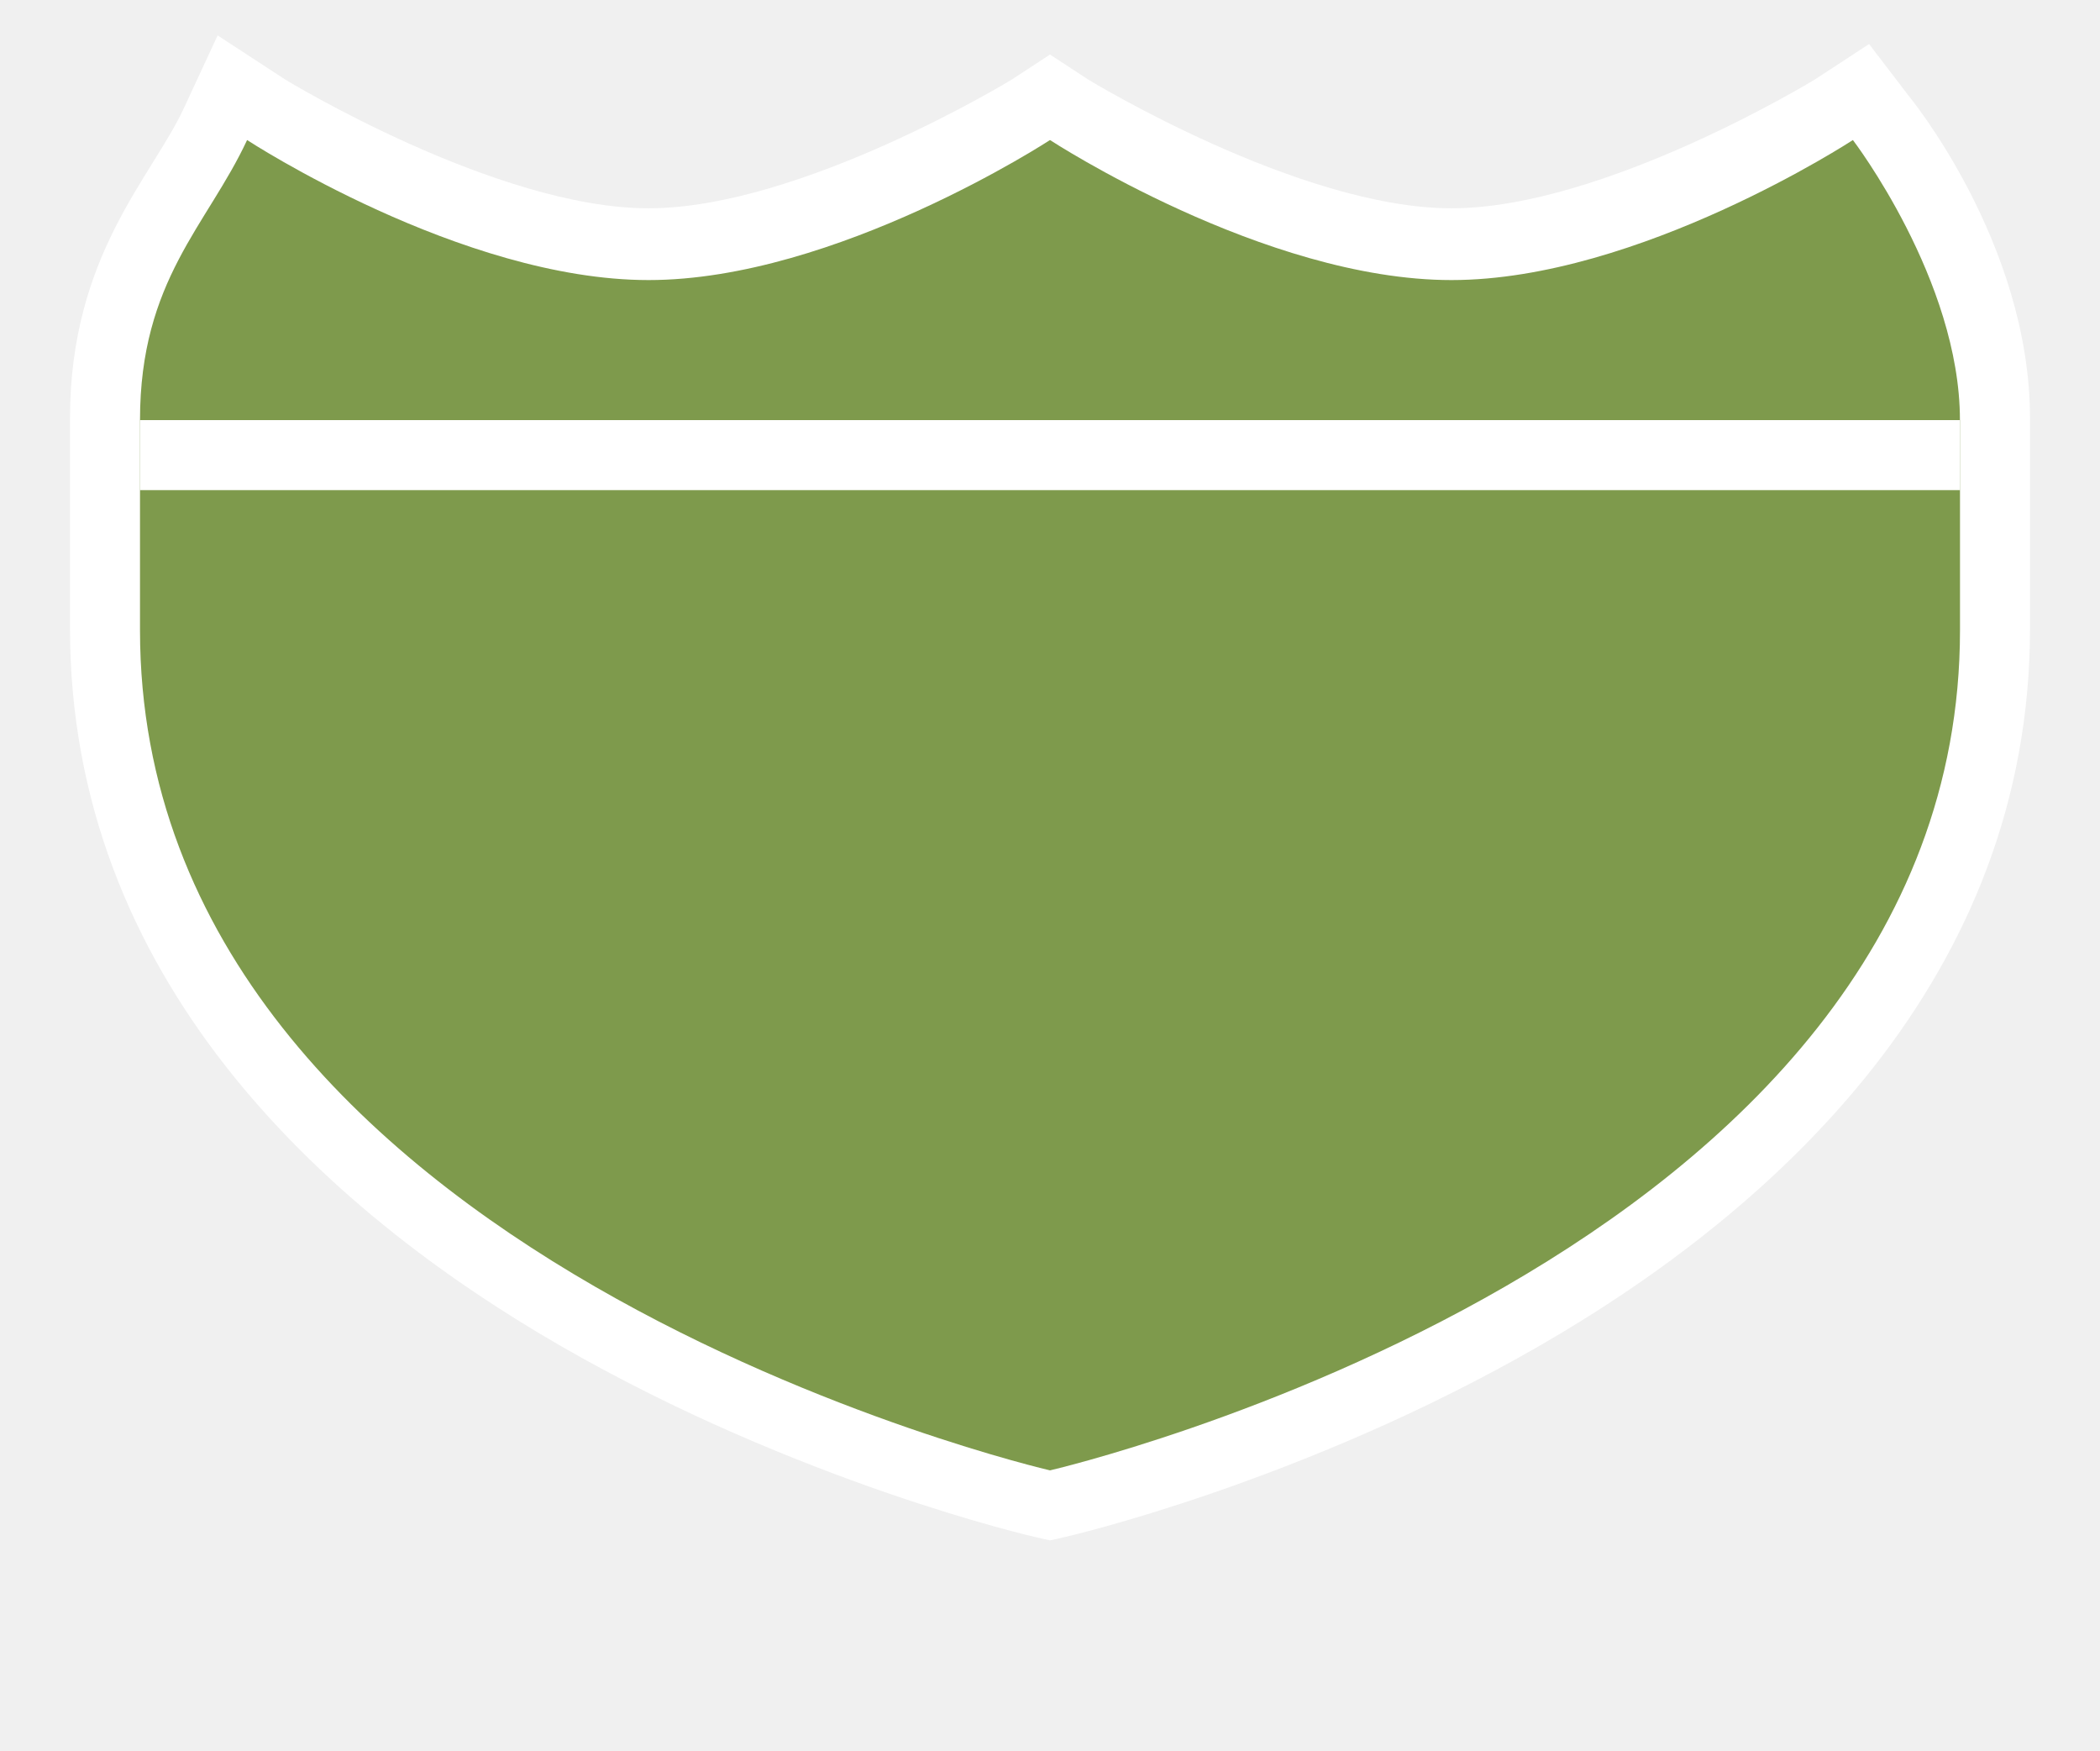
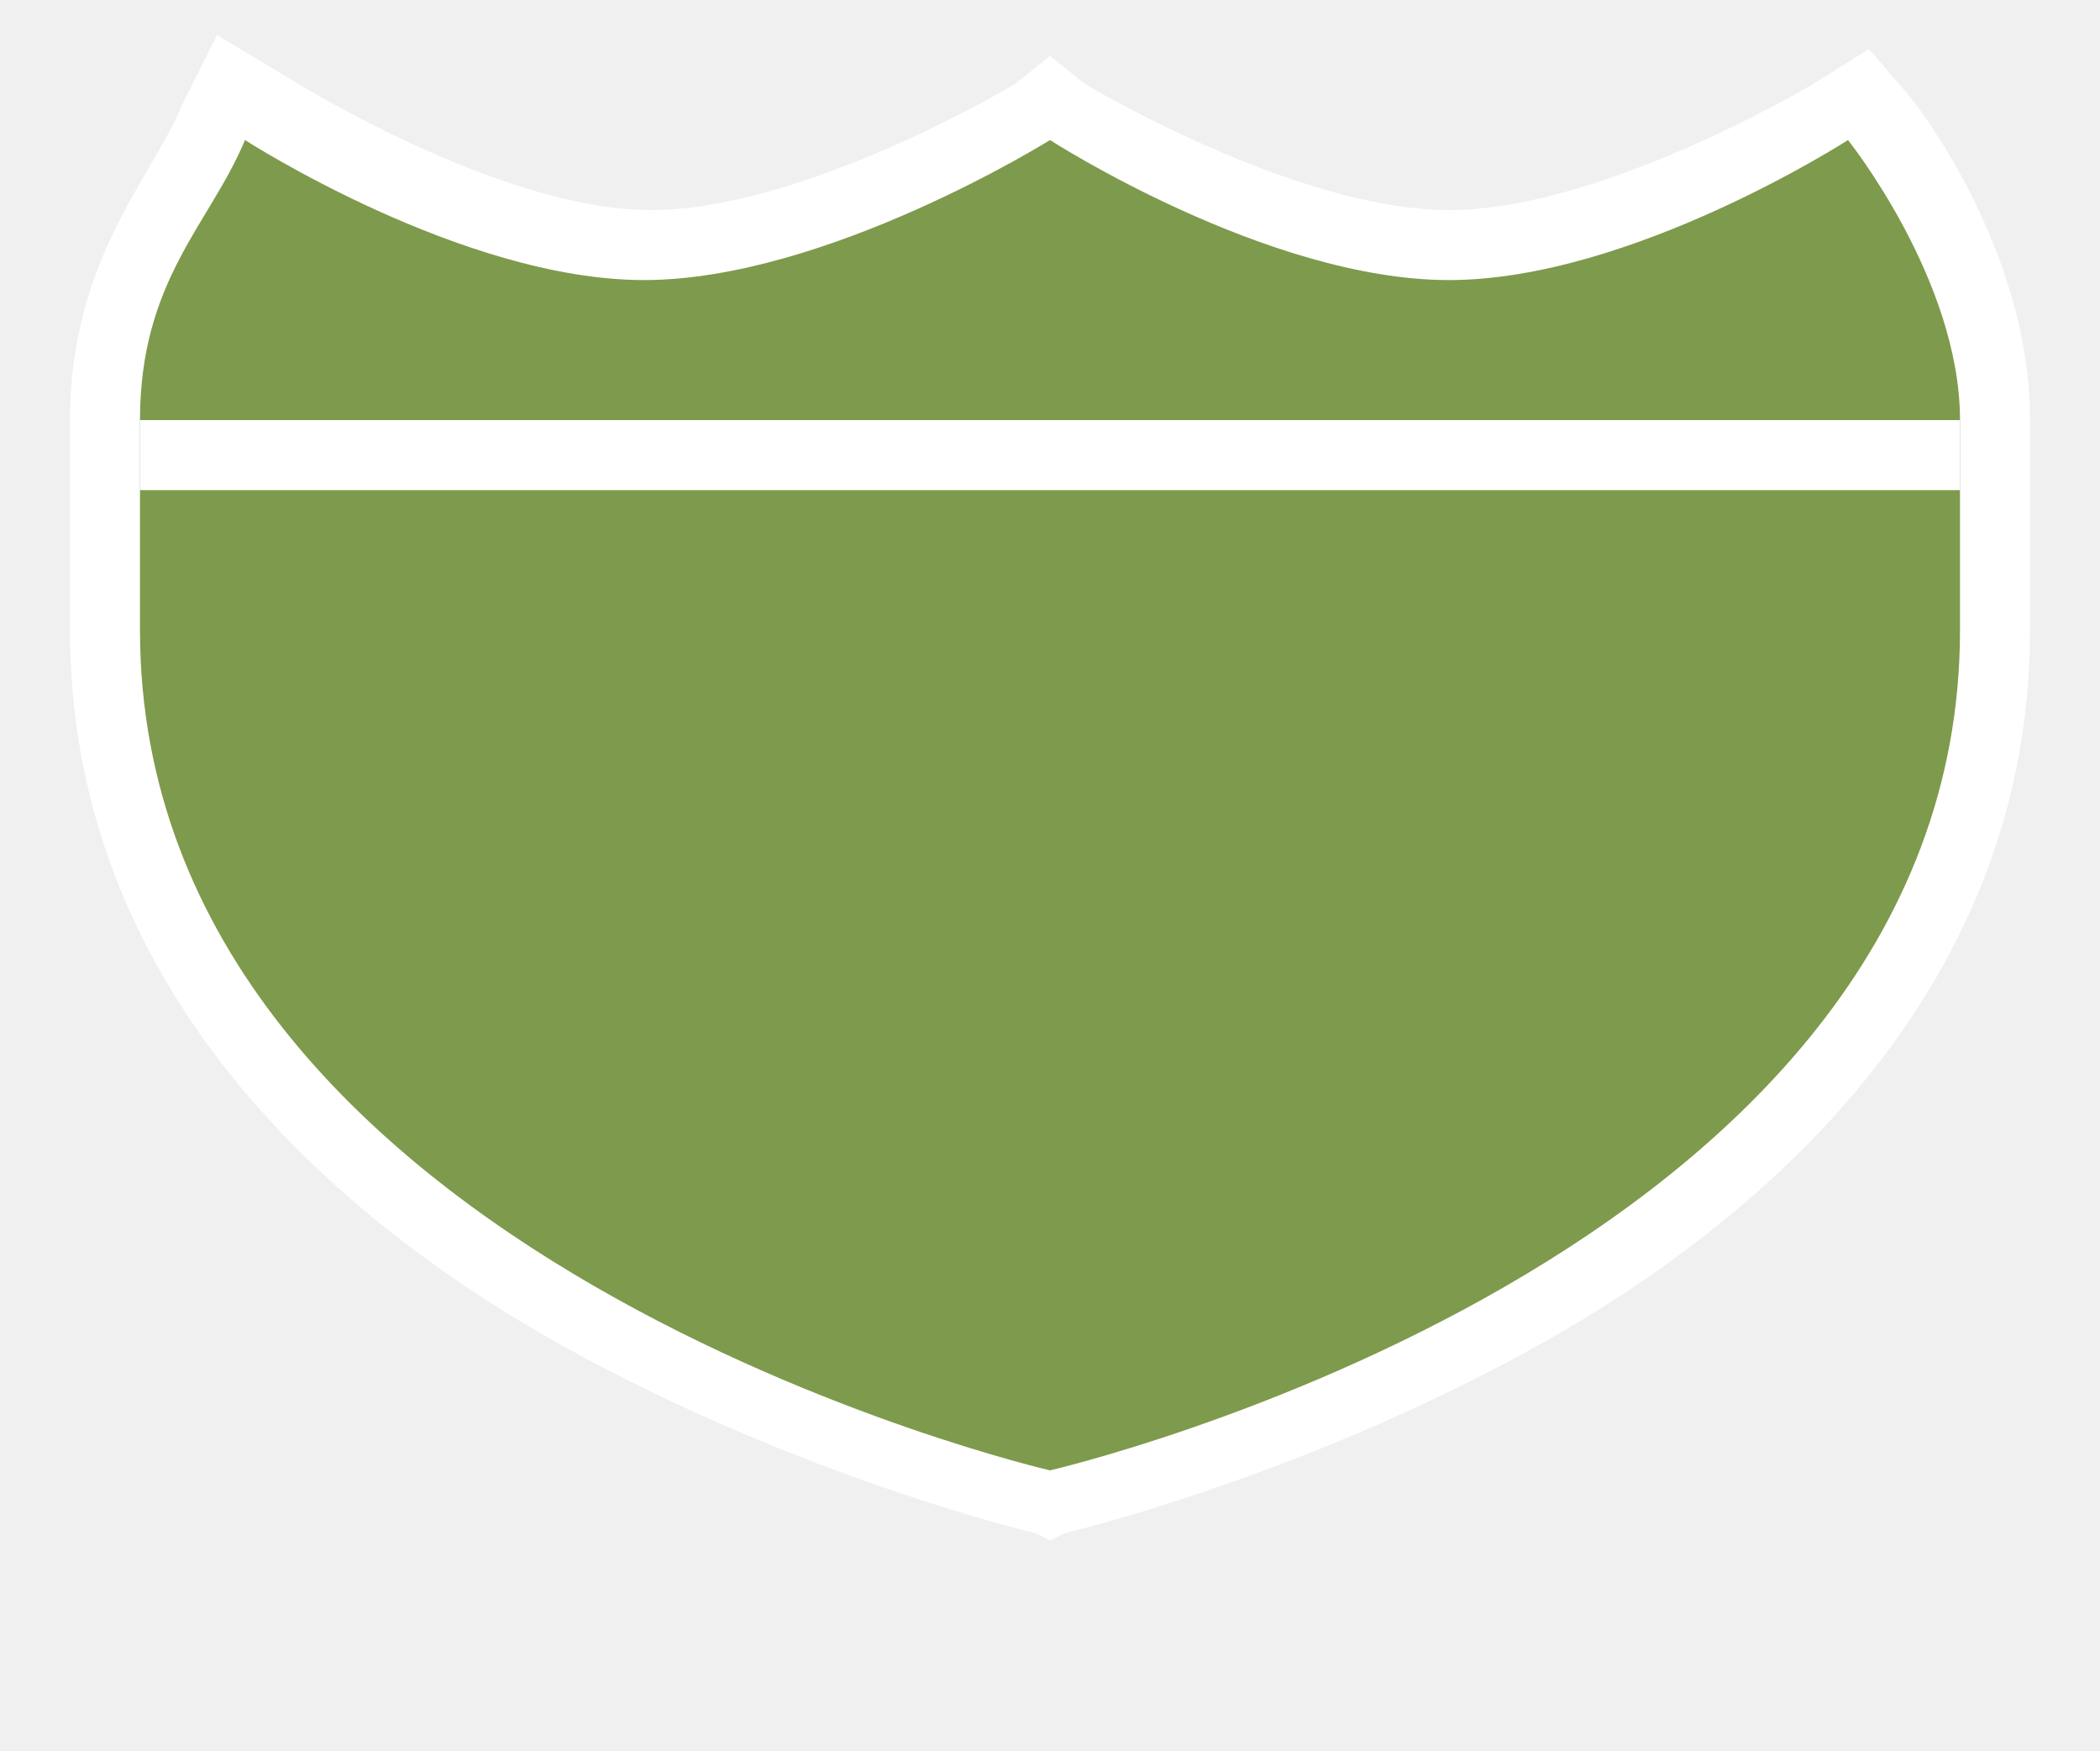
- <svg xmlns="http://www.w3.org/2000/svg" version="1.1" width="30" height="25" id="svg3844" viewBox="0 0 30 25">
-   <defs id="defs3846" />
-   <path style="color:#000000;font-style:normal;font-variant:normal;font-weight:normal;font-stretch:normal;font-size:medium;line-height:normal;font-family:sans-serif;text-indent:0;text-align:start;text-decoration:none;text-decoration-line:none;text-decoration-style:solid;text-decoration-color:#000000;letter-spacing:normal;word-spacing:normal;text-transform:none;direction:ltr;block-progression:tb;writing-mode:lr-tb;baseline-shift:baseline;text-anchor:start;white-space:normal;clip-rule:nonzero;display:inline;overflow:visible;visibility:visible;opacity:1;isolation:auto;mix-blend-mode:normal;color-interpolation:sRGB;color-interpolation-filters:linearRGB;solid-color:#000000;solid-opacity:1;fill:#ffffff;fill-opacity:1;fill-rule:evenodd;stroke:none;stroke-width:2;stroke-linecap:butt;stroke-linejoin:miter;stroke-miterlimit:4;stroke-dasharray:none;stroke-dashoffset:0;stroke-opacity:1;color-rendering:auto;image-rendering:auto;shape-rendering:auto;text-rendering:auto;enable-background:accumulate" d="M 3.109,0.506 2.623,1.553 C 2.169,2.529 1,3.654 1,5.975 l 0,3 c 0,4.982 3.6,8.281 7,10.242 3.4,1.961 6.775,2.732 6.775,2.732 L 15,22 15.225,21.949 c 0,0 3.375,-0.771 6.775,-2.732 3.4,-1.961 7,-5.26 7,-10.242 l 0,-3 C 29,3.465 27.266,1.367 27.266,1.367 L 26.701,0.629 25.924,1.137 c 0,0 -3.009,1.838 -5.188,1.838 -2.178,0 -5.189,-1.838 -5.189,-1.838 L 15,0.779 14.453,1.137 c 0,0 -3.009,1.838 -5.188,1.838 -2.178,0 -5.189,-1.838 -5.189,-1.838 L 3.109,0.506 Z M 15,3.113 c 0.698,0.448 3.006,1.861 5.736,1.861 2.43,0 4.38,-1.062 5.367,-1.656 C 26.495,3.987 27,4.967 27,5.975 l 0,3 c 0,4.019 -2.9,6.722 -6,8.51 -2.921,1.685 -5.67,2.367 -6,2.447 C 14.67,19.852 11.921,19.17 9,17.484 5.9,15.696 3,12.994 3,8.975 l 0,-3 C 3,4.751 3.427,4.106 3.908,3.324 c 0.995,0.597 2.936,1.65 5.357,1.65 2.73,0 5.037,-1.413 5.734,-1.861 z" id="path9494-5-6" />
-   <rect style="color:#3a3836;display:inline;overflow:visible;visibility:visible;opacity:0;fill:#3a3836;fill-opacity:1;fill-rule:nonzero;stroke:none;stroke-width:1;marker:none;enable-background:accumulate" id="rect3933-5" width="26" height="17" x="2" y="4" />
-   <path style="fill:#7e9a4c;fill-opacity:1;fill-rule:evenodd;stroke:none;stroke-width:0.9px;stroke-linecap:butt;stroke-linejoin:miter;stroke-opacity:1" d="m 2,9 c 0,9.002 13,12 13,12 0,0 13,-2.998 13,-12 l 0,-3 -26,-10e-8 z" id="path9494-5" />
-   <path style="fill:#7e9a4c;fill-opacity:1;fill-rule:evenodd;stroke:none;stroke-width:0.9px;stroke-linecap:butt;stroke-linejoin:miter;stroke-opacity:1" d="M 2,6 C 2,4 2.962,3.22 3.53,2 c 0,0 3.059,2 5.735,2 2.676,0 5.735,-2 5.735,-2 0,0 3.059,2 5.735,2 2.676,0 5.735,-2 5.735,-2 0,0 1.529,2 1.529,4 z" id="path9499-8" />
-   <rect style="opacity:1;fill:#ffffff;fill-opacity:1;stroke:none;stroke-width:1;stroke-miterlimit:4;stroke-dasharray:none;stroke-opacity:1" id="rect5252" width="26" height="1" x="2" y="6" />
-   <rect style="opacity:0;fill:none;fill-opacity:1;stroke:none;stroke-width:2;stroke-linecap:round;stroke-linejoin:round;stroke-miterlimit:4;stroke-dasharray:none;stroke-opacity:1" id="rect4161" width="30" height="25" x="0" y="0" />
+ <svg xmlns="http://www.w3.org/2000/svg" version="1.1" id="svg3844" x="0px" y="0px" width="30px" height="25px" viewBox="0 0 30 25" enable-background="new 0 0 30 25" xml:space="preserve">
+   <path id="path9494-5-6" fill="#FFFFFF" d="M3.1,0.5l-0.5,1C2.2,2.5,1,3.7,1,6v3  c0,5,3.6,8.3,7,10.2s6.8,2.7,6.8,2.7L15,22l0.2-0.1c0,0,3.4-0.8,6.8-2.7S29,14,29,9V6c0-2.5-1.7-4.6-1.7-4.6l-0.6-0.7l-0.8,0.5  c0,0-3,1.8-5.2,1.8s-5.2-1.8-5.2-1.8L15,0.8l-0.5,0.4c0,0-3,1.8-5.2,1.8S4.1,1.1,4.1,1.1L3.1,0.5z M15,3.1C15.7,3.6,18,5,20.7,5  c2.4,0,4.4-1.1,5.4-1.7C26.5,4,27,5,27,6v3c0,4-2.9,6.7-6,8.5c-2.9,1.7-5.7,2.4-6,2.4c-0.3-0.1-3.1-0.8-6-2.4C5.9,15.7,3,13,3,9V6  c0-1.2,0.4-1.9,0.9-2.7C4.9,3.9,6.8,5,9.3,5C12,5,14.3,3.6,15,3.1z" />
+   <rect id="rect3933-5" x="2" y="4" fill="#3A3836" fill-opacity="0" width="26" height="17" />
+   <path id="path9494-5" fill="#7E9A4C" d="M2,9c0,9,13,12,13,12  s13-3,13-12V6H2L2,9z" />
+   <path id="path9499-8" fill="#7E9A4C" d="M2,6c0-2,1-2.8,1.5-4  c0,0,3.1,2,5.7,2S15,2,15,2s3.1,2,5.7,2s5.7-2,5.7-2S28,4,28,6H2z" />
+   <rect id="rect5252" x="2" y="6" fill="#FFFFFF" width="26" height="1" />
+   <rect id="rect4161" fill="none" width="30" height="25" />
</svg>
